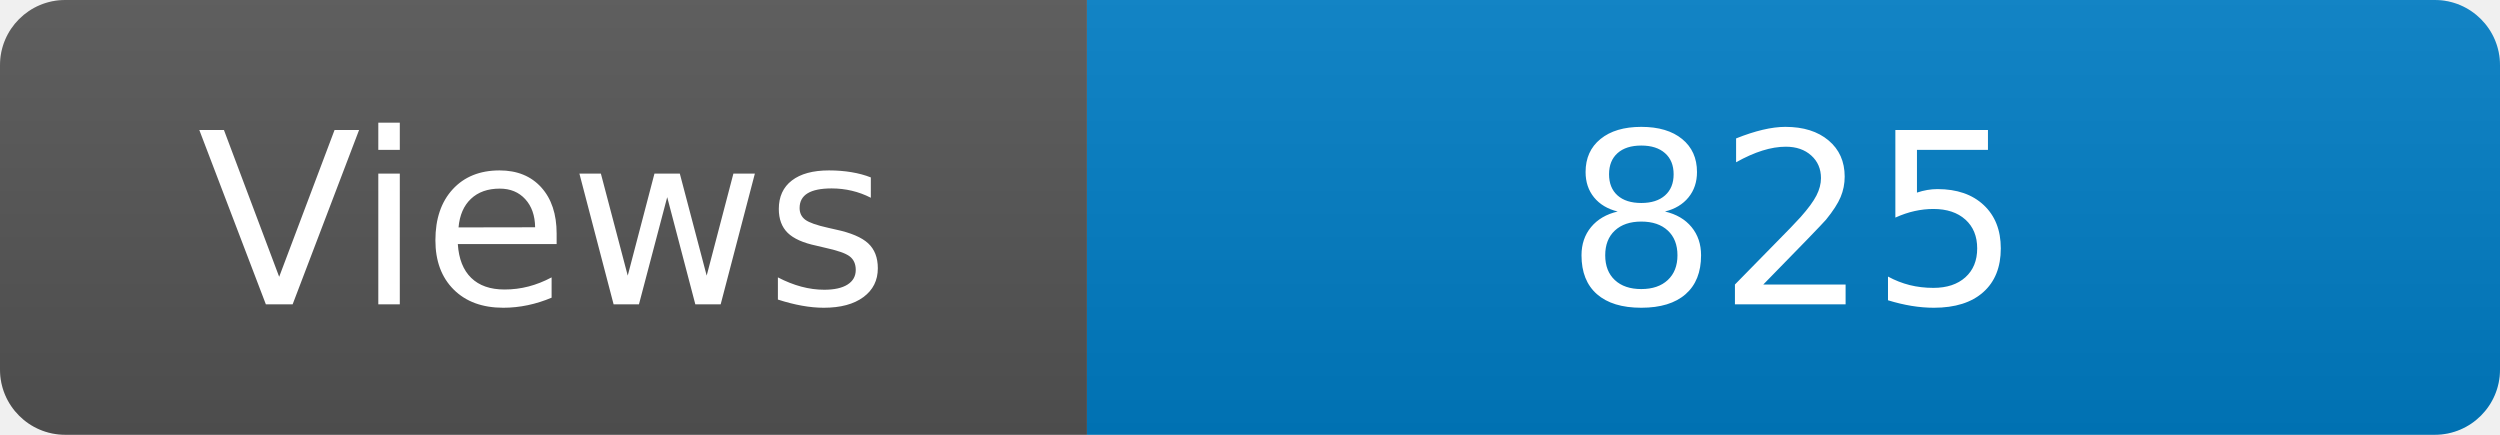
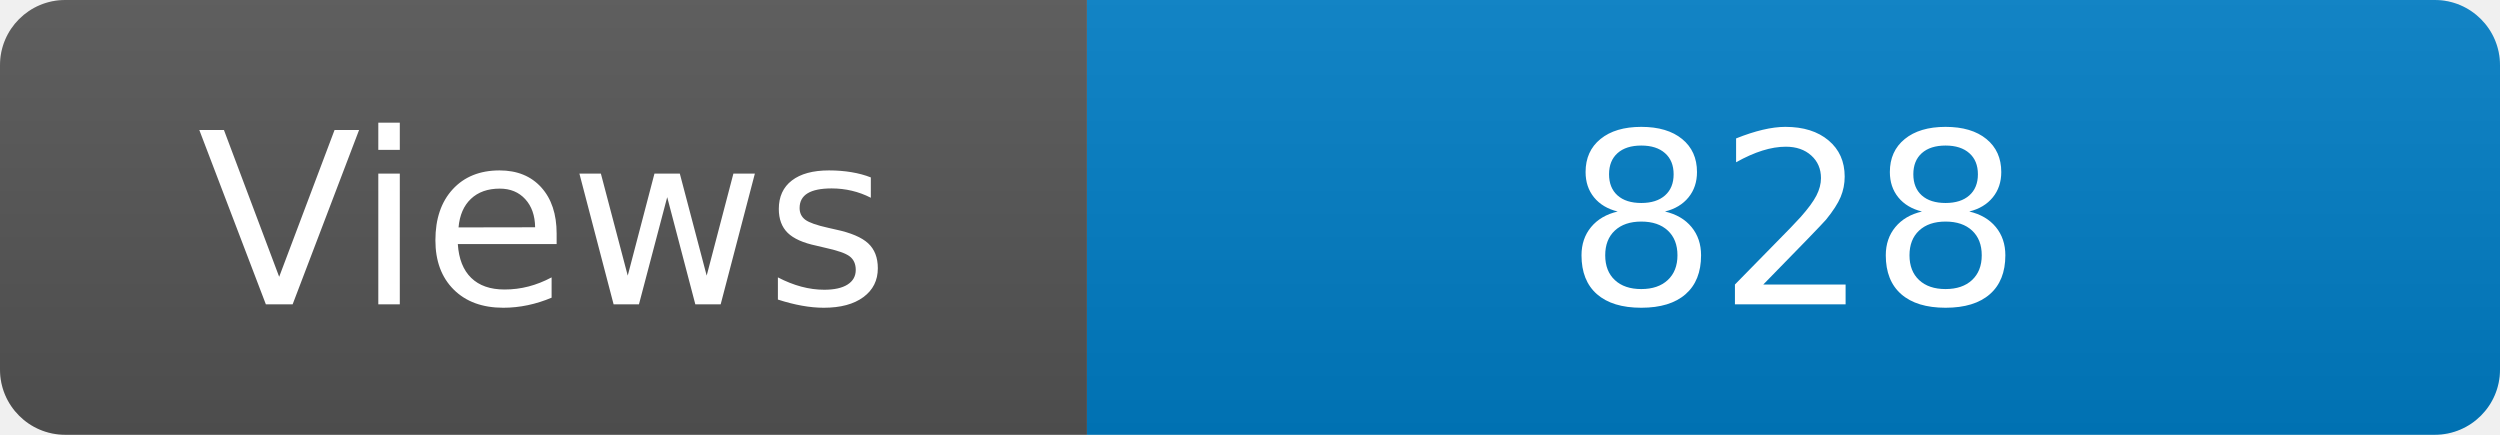
<svg xmlns="http://www.w3.org/2000/svg" width="115" height="20" role="img" aria-label="Maintained?: yes">
  <linearGradient id="s" x2="0" y2="100%">
    <stop offset="0" stop-color="#bbb" stop-opacity=".1" />
    <stop offset="1" stop-opacity=".1" />
  </linearGradient>
  <clipPath id="r">
    <rect width="115" height="20" rx="3" fill="#fff" />
  </clipPath>
  <g clip-path="url(#r)">
    <rect width="50" height="20" fill="#555" />
    <rect x="50" width="160" height="20" fill="#007ec6" />
    <rect width="115" height="20" fill="url(#s)" />
  </g>
  <g fill="#fff" text-anchor="middle" font-family="Verdana,Geneva,DejaVu Sans,sans-serif" font-size="110">
    <text x="250" y="140" transform="scale(.1)" fill="#fff">Views</text>
-     <text x="825" y="140" transform="scale(.1)" fill="#fff">825</text>
+     <text x="825" y="140" transform="scale(.1)" fill="#fff">828</text>
  </g>
</svg>
